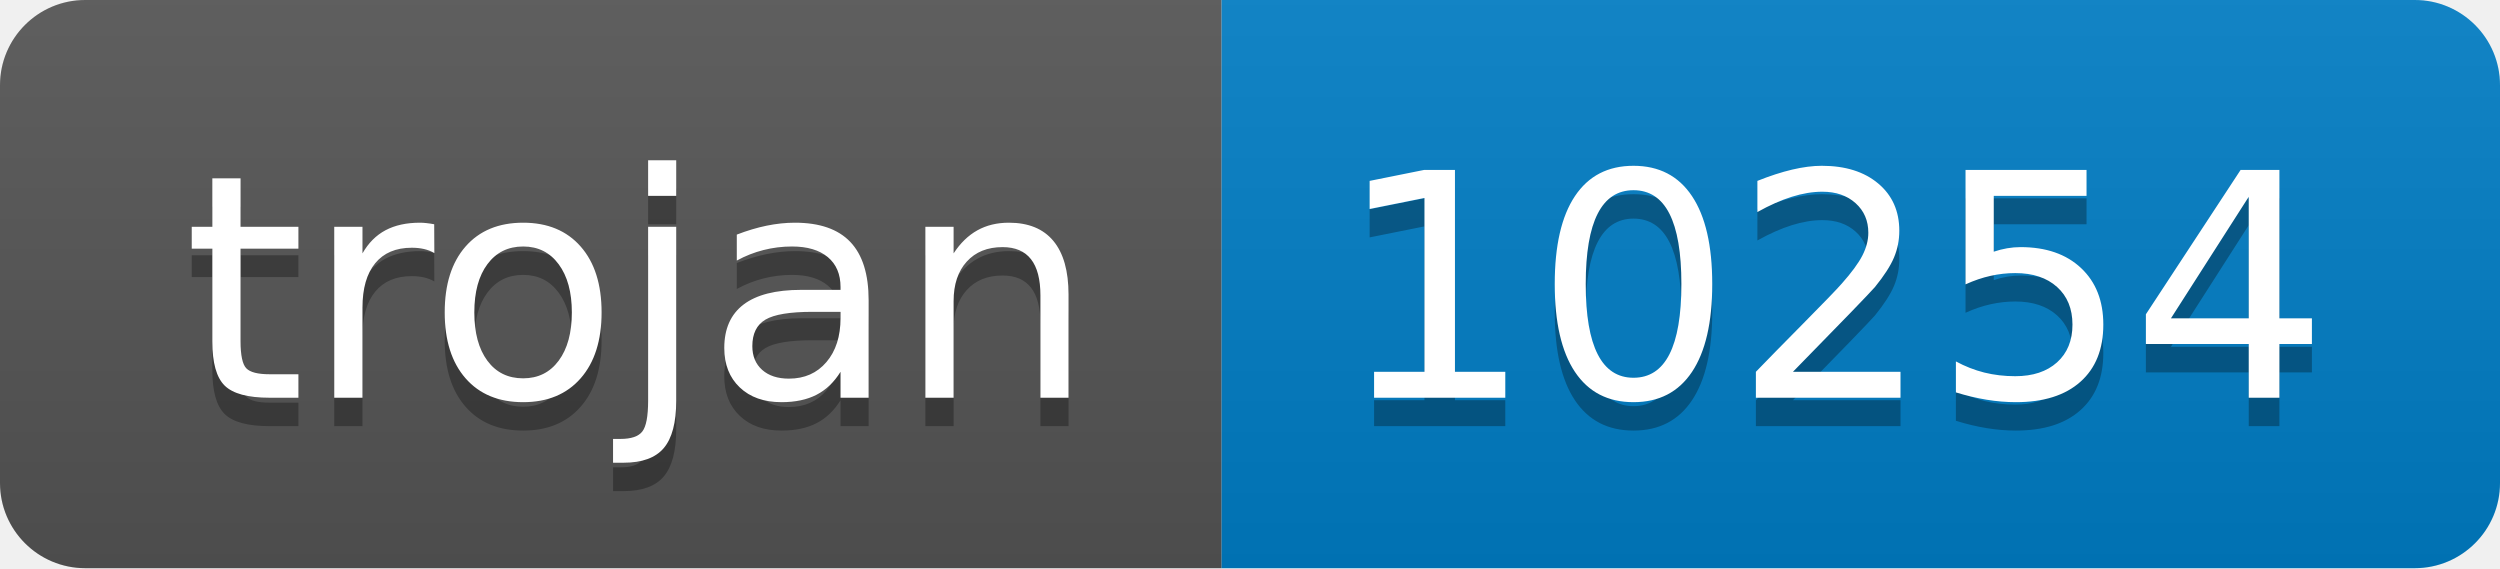
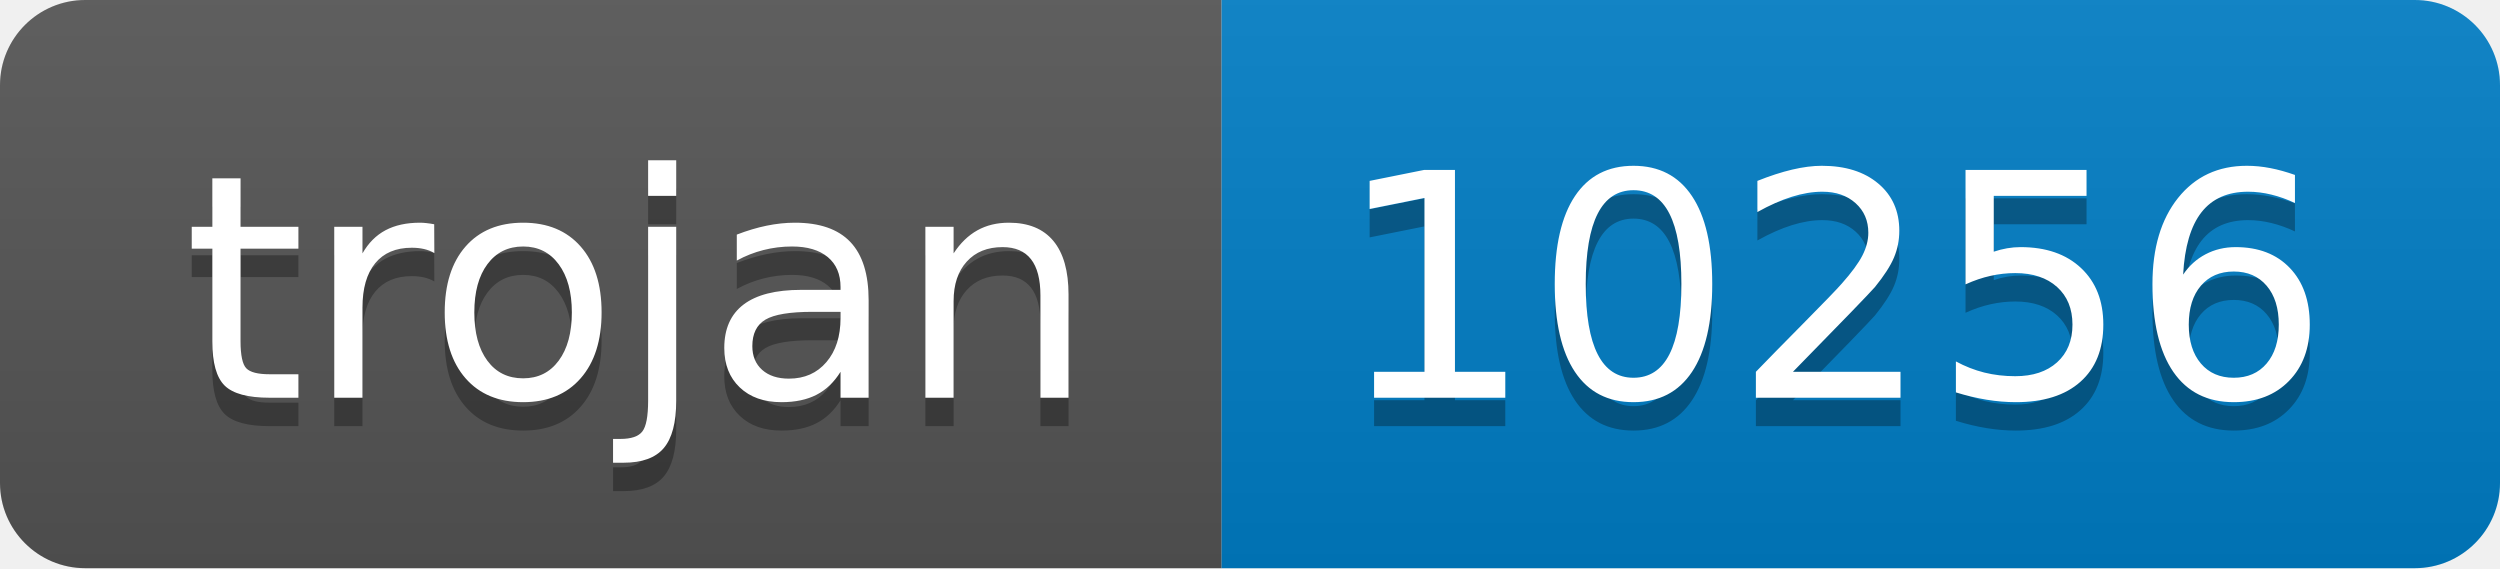
- <svg xmlns="http://www.w3.org/2000/svg" width="88" height="20" role="img" aria-label="trojan: 10254">
+ <svg xmlns="http://www.w3.org/2000/svg" width="88" height="20" role="img" aria-label="trojan: 10256">
  <linearGradient id="s" x2="0" y2="100%">
    <stop offset="0" stop-color="#bbb" stop-opacity=".1" />
    <stop offset="1" stop-opacity=".1" />
  </linearGradient>
  <clipPath id="r">
    <rect width="88" height="20" rx="3" fill="#fff" />
  </clipPath>
  <g clip-path="url(#r)">
    <rect width="43" height="20" fill="#555" />
    <rect x="43" width="45" height="20" fill="#007ec6" />
    <rect width="88" height="20" fill="url(#s)" />
  </g>
  <g fill="#fff" text-anchor="middle" font-family="Verdana,Geneva,DejaVu Sans,sans-serif" text-rendering="geometricPrecision" font-size="110">
    <text aria-hidden="true" x="225" y="150" fill="#010101" fill-opacity=".3" transform="scale(.1)" textLength="330">trojan</text>
    <text x="225" y="140" transform="scale(.1)" fill="#fff" textLength="330">trojan</text>
-     <text aria-hidden="true" x="645" y="150" fill="#010101" fill-opacity=".3" transform="scale(.1)" textLength="350">10254</text>
-     <text x="645" y="140" transform="scale(.1)" fill="#fff" textLength="350">10254</text>
+     <text aria-hidden="true" x="645" y="150" fill="#010101" fill-opacity=".3" transform="scale(.1)" textLength="350">10256</text>
+     <text x="645" y="140" transform="scale(.1)" fill="#fff" textLength="350">10256</text>
  </g>
</svg>
